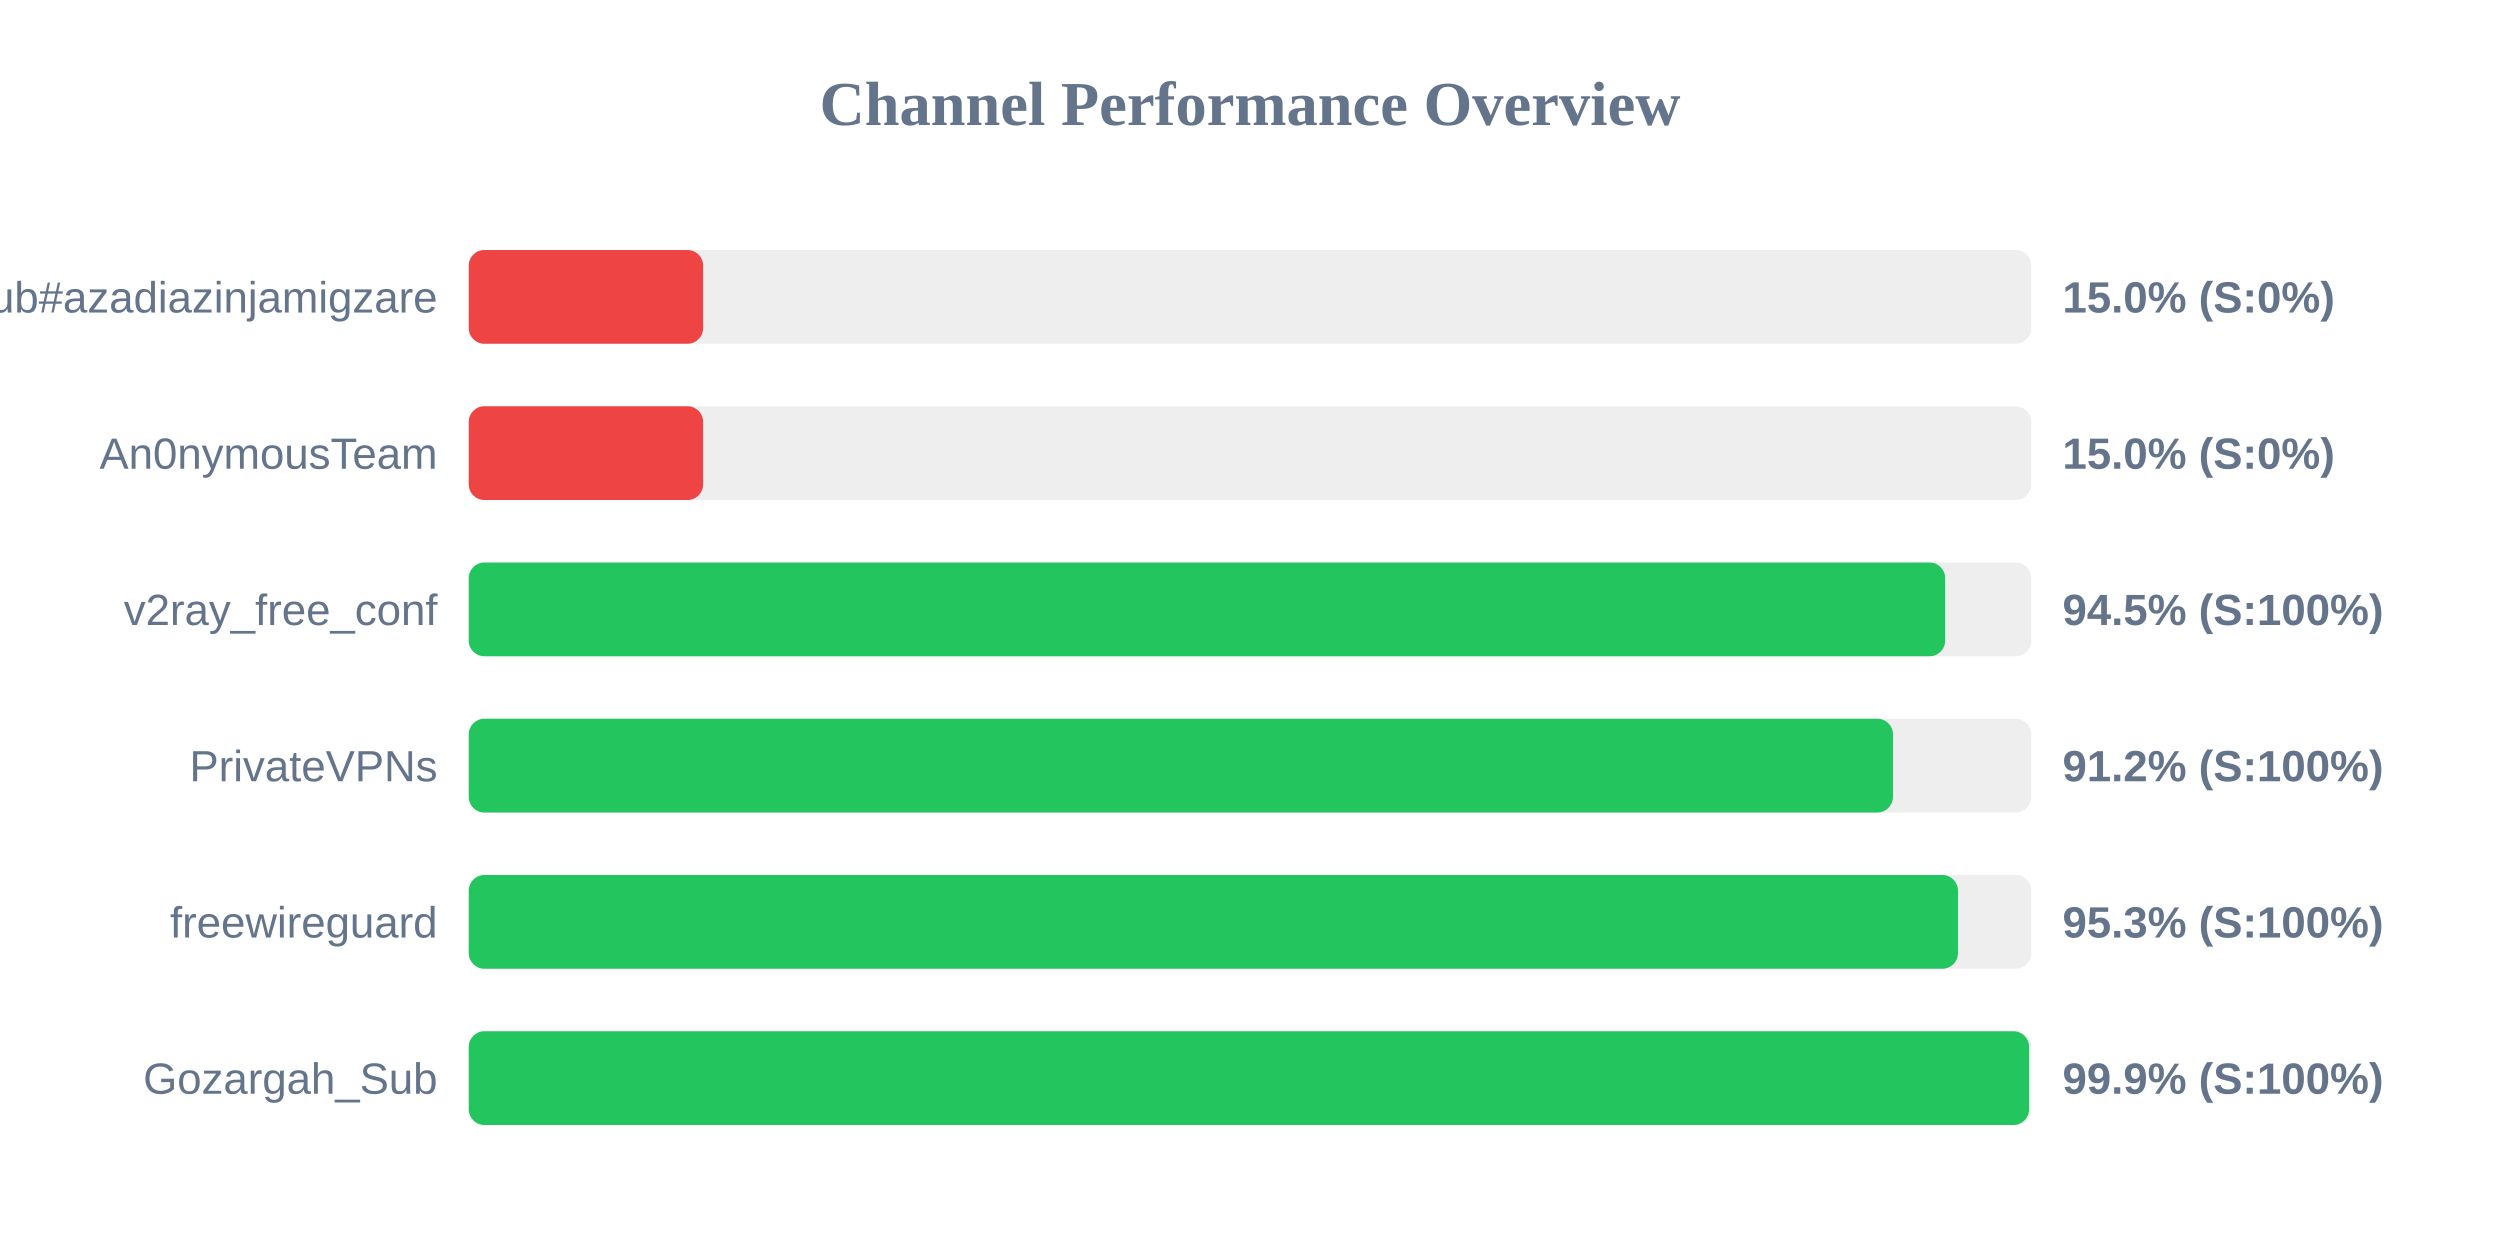
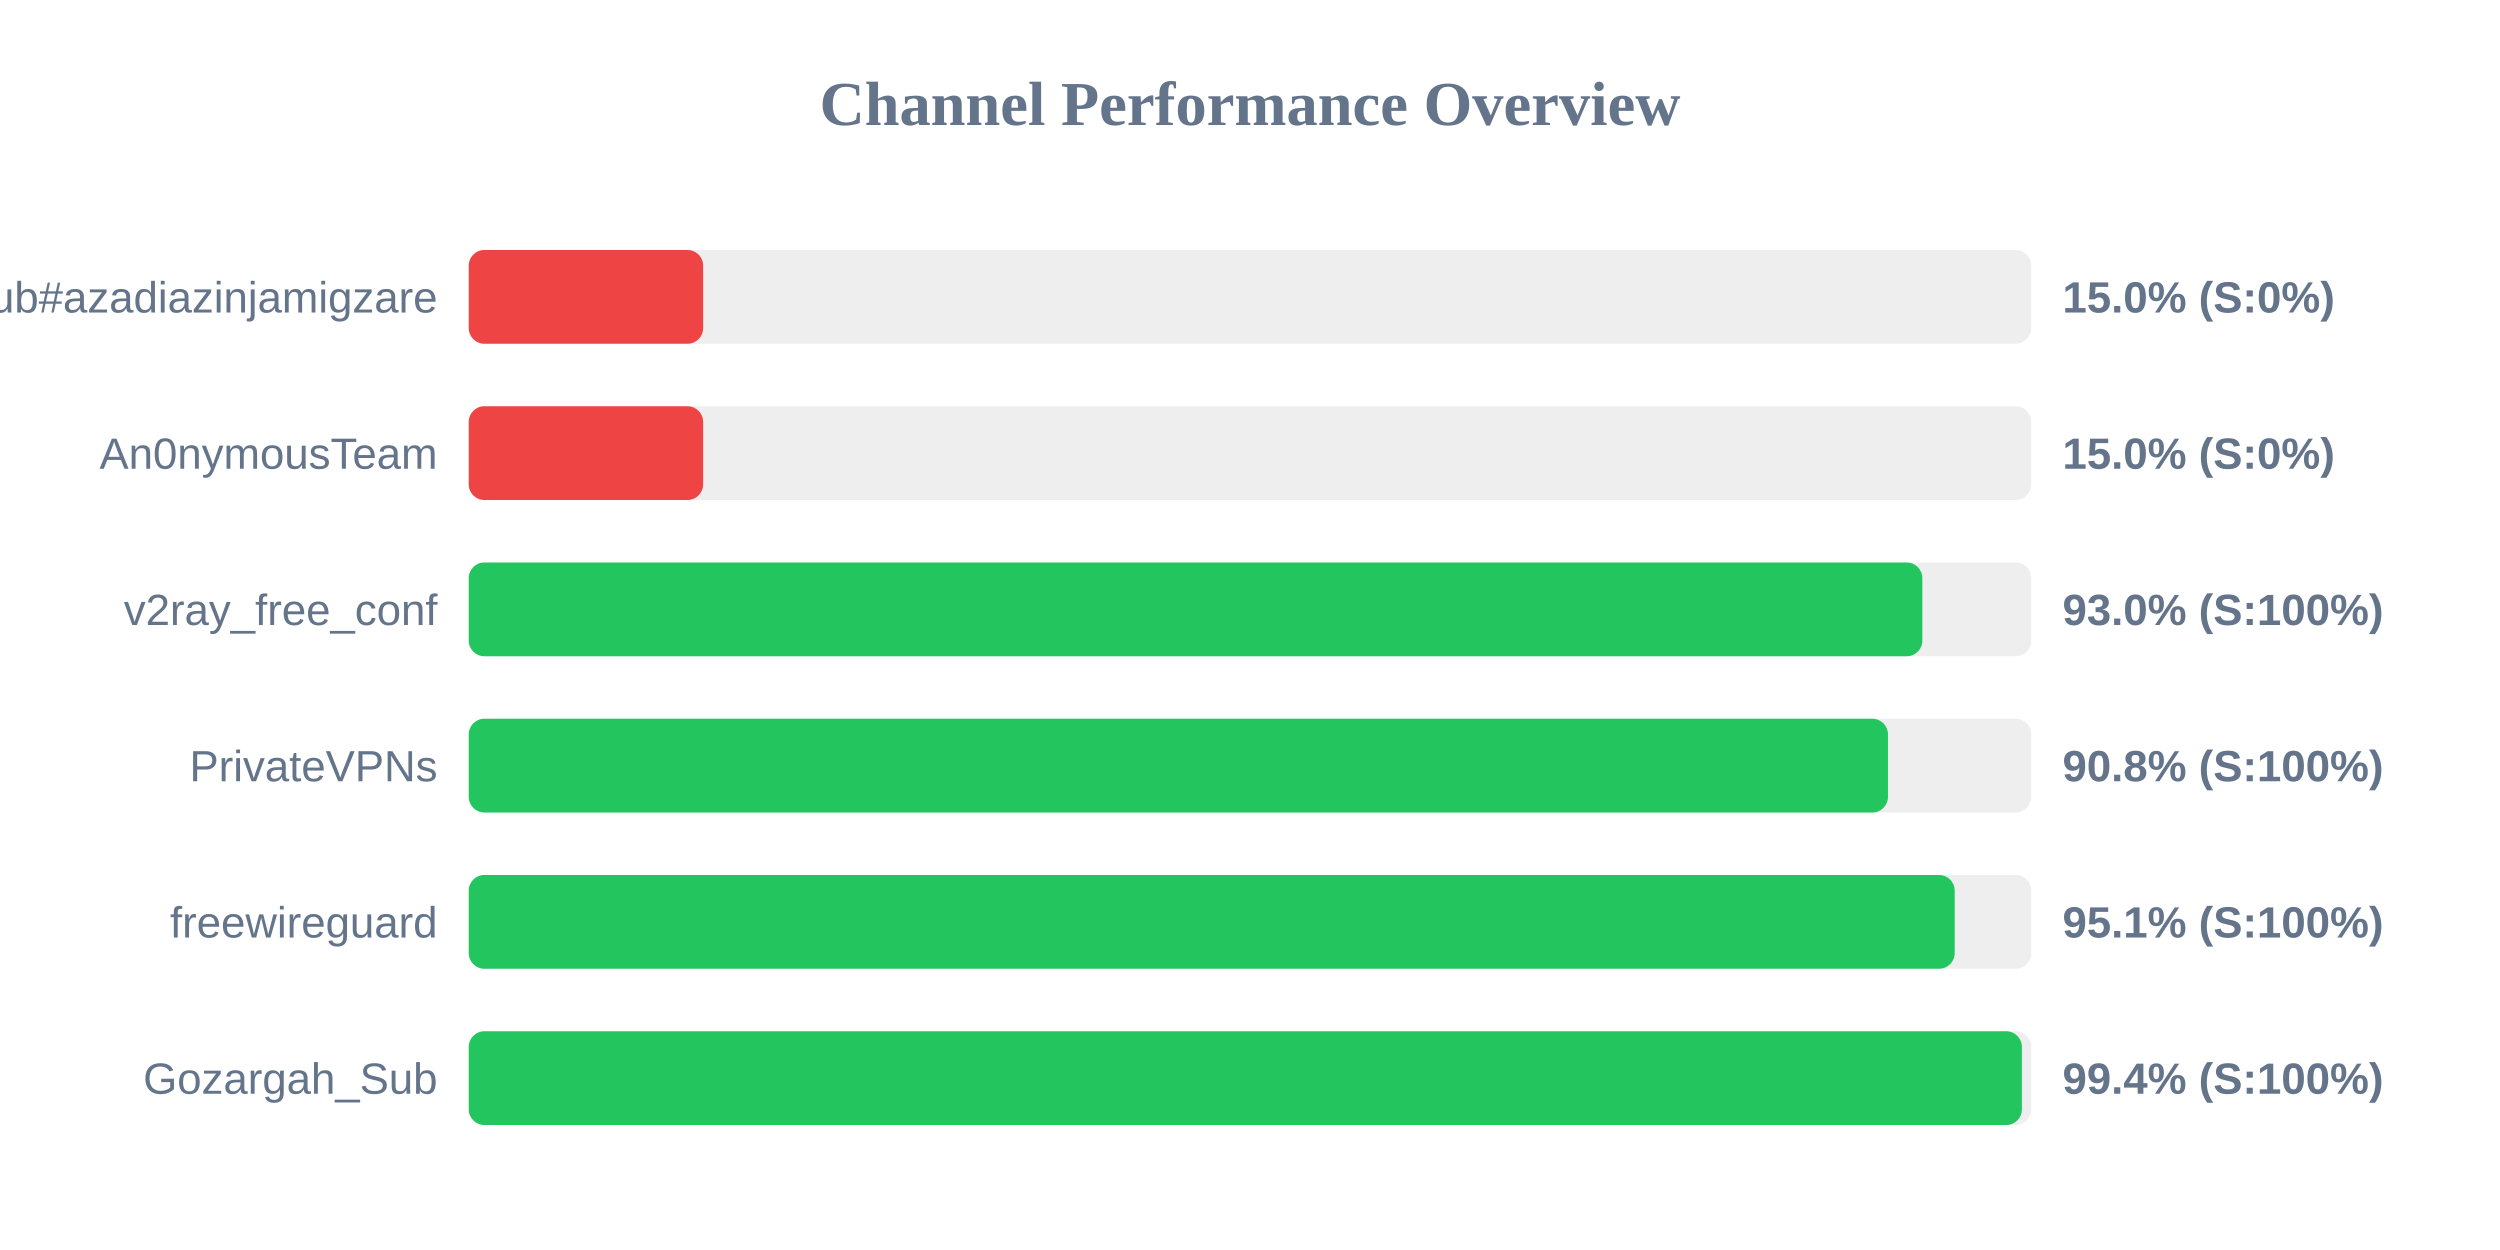
<svg xmlns="http://www.w3.org/2000/svg" width="800" height="400" version="1.1">
  <style>
        .row { font: 14px Arial; fill: #64748b; }
        .score { font: bold 14px Arial; fill: #64748b; }
    </style>
  <text x="400" y="40" text-anchor="middle" font-size="20px" font-weight="bold" fill="#64748b">Channel Performance Overview</text>
  <rect x="150" y="80" width="500" height="30" fill="#eee" rx="5" />
  <rect x="150" y="80" width="75.0" height="30" fill="#ef4444" rx="5" />
  <text x="140" y="100" text-anchor="end" class="row">Sub#azadiazinjamigzare</text>
  <text x="660" y="100" text-anchor="start" class="score">15.0% (S:0%)</text>
  <rect x="150" y="130" width="500" height="30" fill="#eee" rx="5" />
  <rect x="150" y="130" width="75.0" height="30" fill="#ef4444" rx="5" />
  <text x="140" y="150" text-anchor="end" class="row">An0nymousTeam</text>
  <text x="660" y="150" text-anchor="start" class="score">15.0% (S:0%)</text>
  <rect x="150" y="180" width="500" height="30" fill="#eee" rx="5" />
-   <rect x="150" y="180" width="472.45" height="30" fill="#22c55e" rx="5" />
+   <rect x="150" y="180" width="465.15" height="30" fill="#22c55e" rx="5" />
  <text x="140" y="200" text-anchor="end" class="row">v2ray_free_conf</text>
-   <text x="660" y="200" text-anchor="start" class="score">94.5% (S:100%)</text>
+   <text x="660" y="200" text-anchor="start" class="score">93.0% (S:100%)</text>
  <rect x="150" y="230" width="500" height="30" fill="#eee" rx="5" />
-   <rect x="150" y="230" width="455.75" height="30" fill="#22c55e" rx="5" />
+   <rect x="150" y="230" width="454.15" height="30" fill="#22c55e" rx="5" />
  <text x="140" y="250" text-anchor="end" class="row">PrivateVPNs</text>
-   <text x="660" y="250" text-anchor="start" class="score">91.2% (S:100%)</text>
+   <text x="660" y="250" text-anchor="start" class="score">90.8% (S:100%)</text>
  <rect x="150" y="280" width="500" height="30" fill="#eee" rx="5" />
-   <rect x="150" y="280" width="476.55" height="30" fill="#22c55e" rx="5" />
+   <rect x="150" y="280" width="475.5" height="30" fill="#22c55e" rx="5" />
  <text x="140" y="300" text-anchor="end" class="row">freewireguard</text>
-   <text x="660" y="300" text-anchor="start" class="score">95.3% (S:100%)</text>
+   <text x="660" y="300" text-anchor="start" class="score">95.1% (S:100%)</text>
  <rect x="150" y="330" width="500" height="30" fill="#eee" rx="5" />
-   <rect x="150" y="330" width="499.3" height="30" fill="#22c55e" rx="5" />
+   <rect x="150" y="330" width="497.0" height="30" fill="#22c55e" rx="5" />
  <text x="140" y="350" text-anchor="end" class="row">Gozargah_Sub</text>
-   <text x="660" y="350" text-anchor="start" class="score">99.9% (S:100%)</text>
+   <text x="660" y="350" text-anchor="start" class="score">99.4% (S:100%)</text>
</svg>
